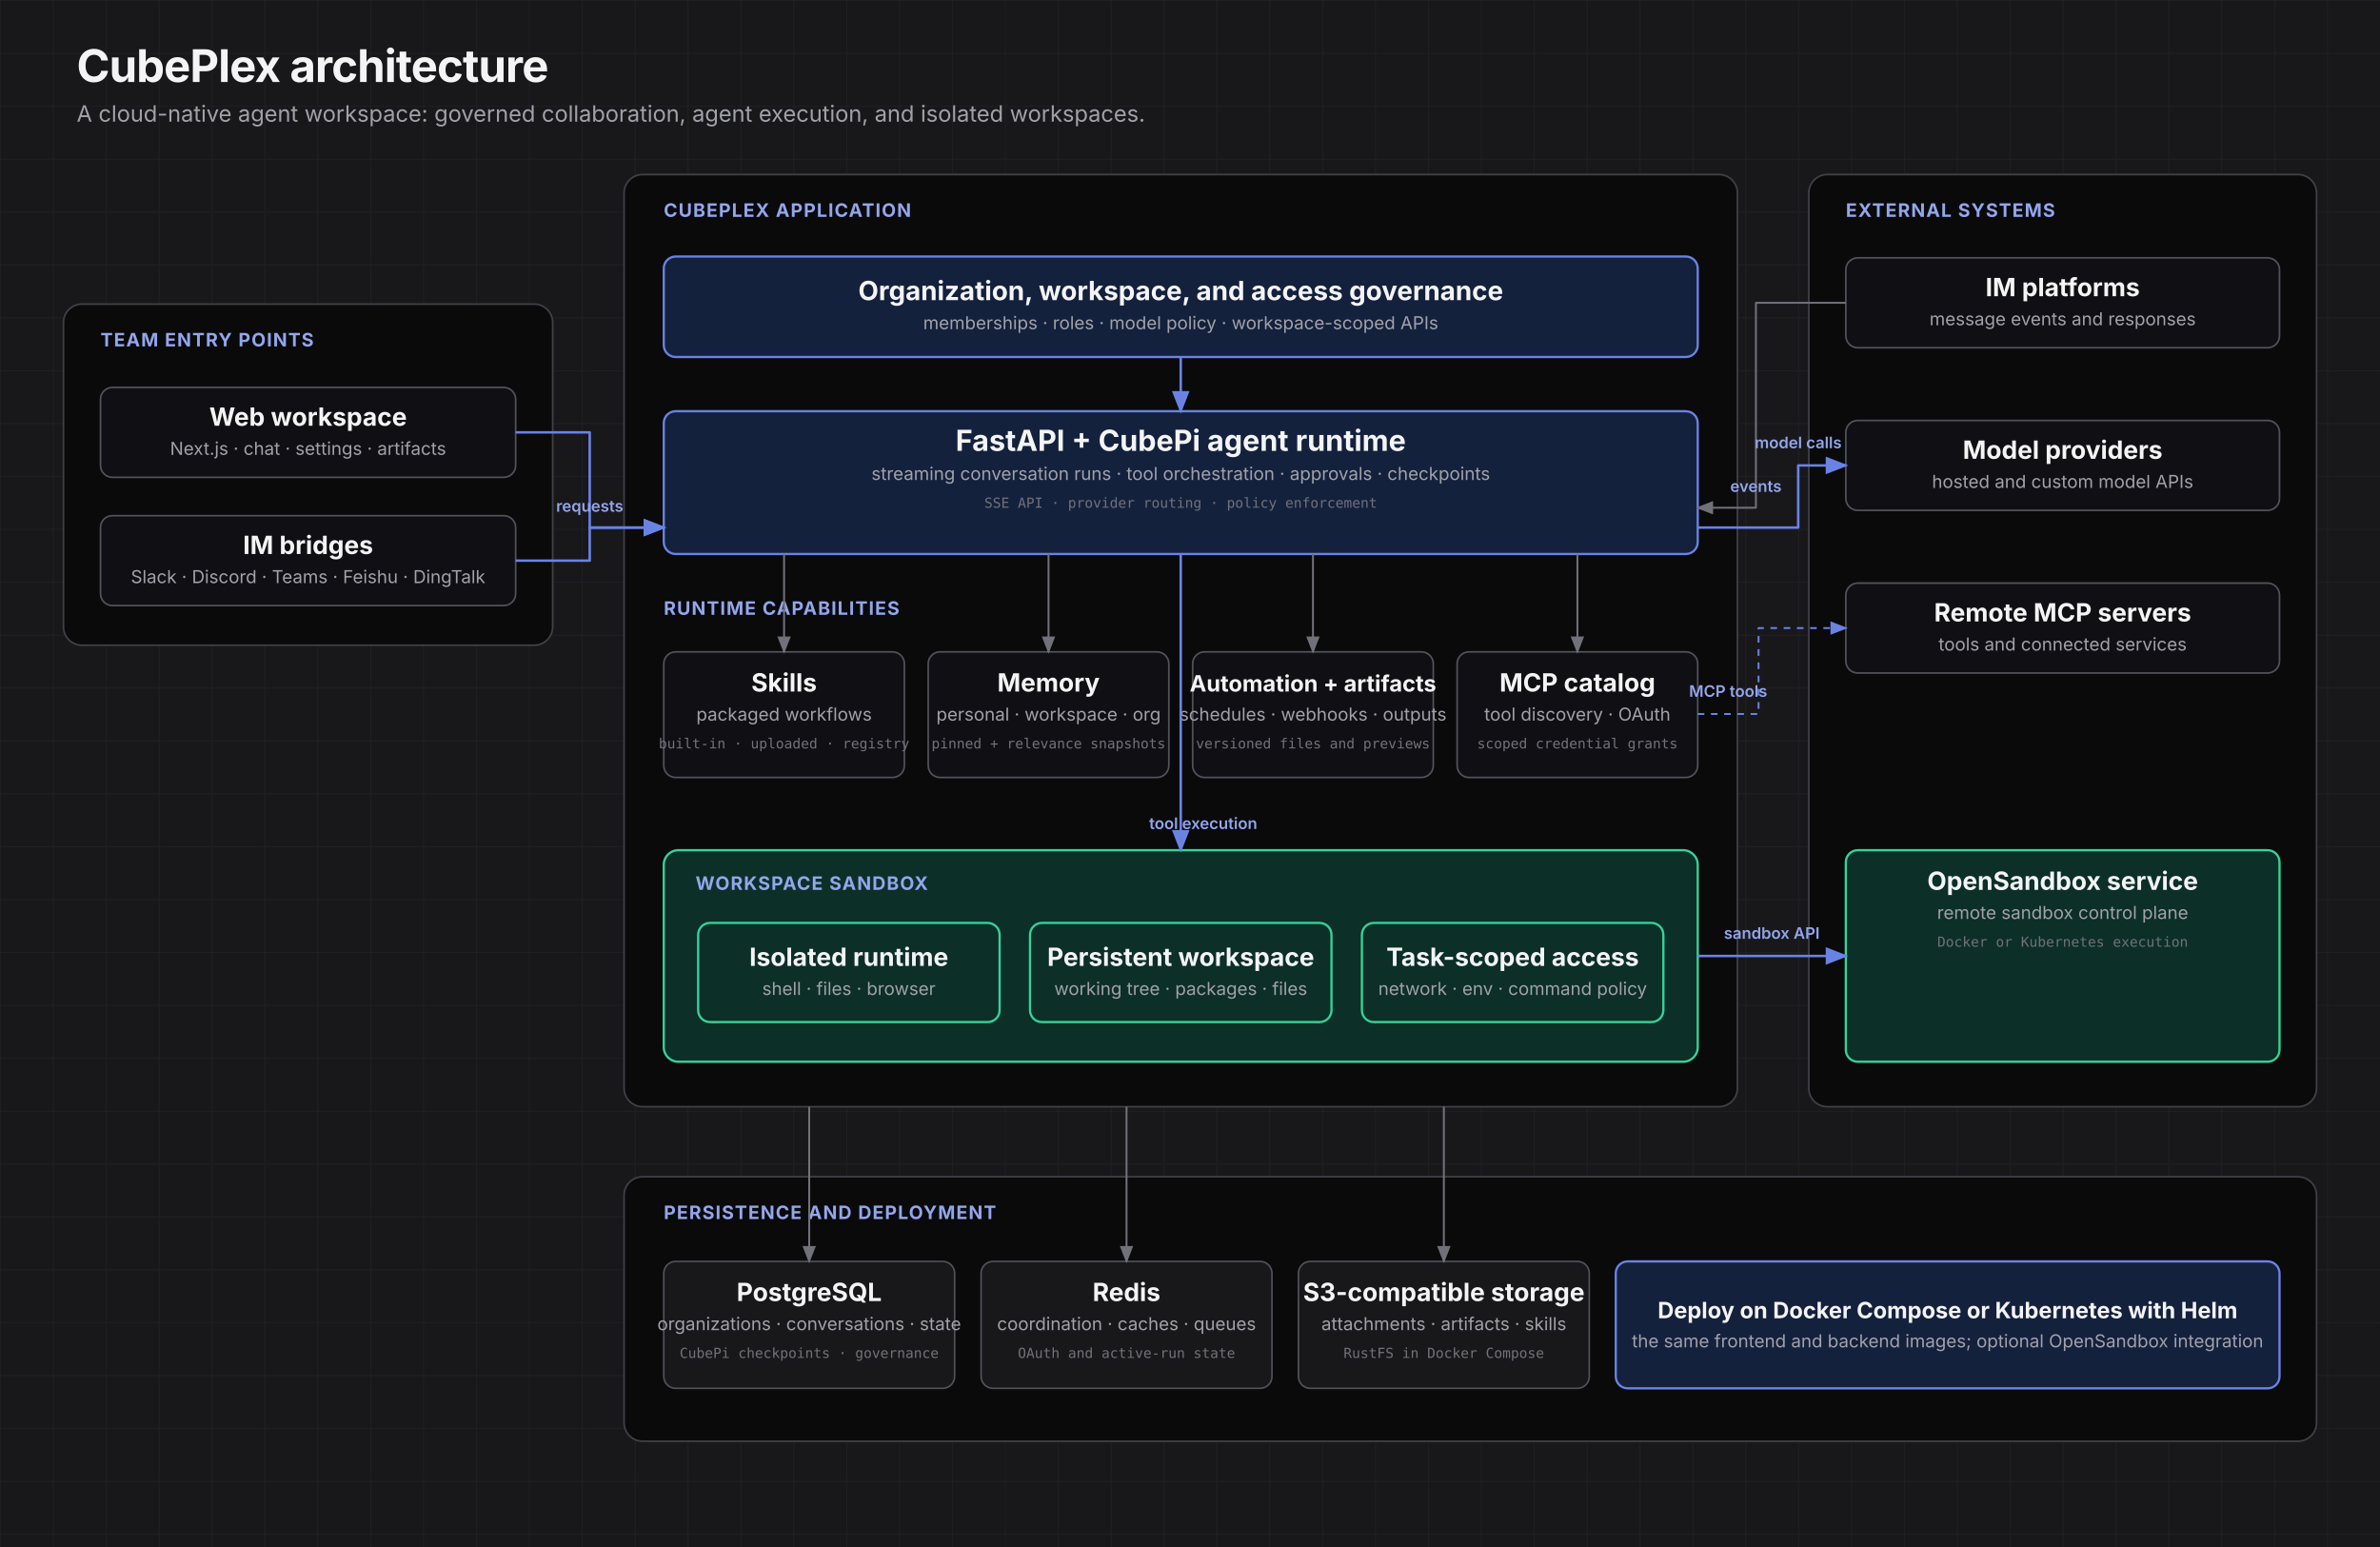
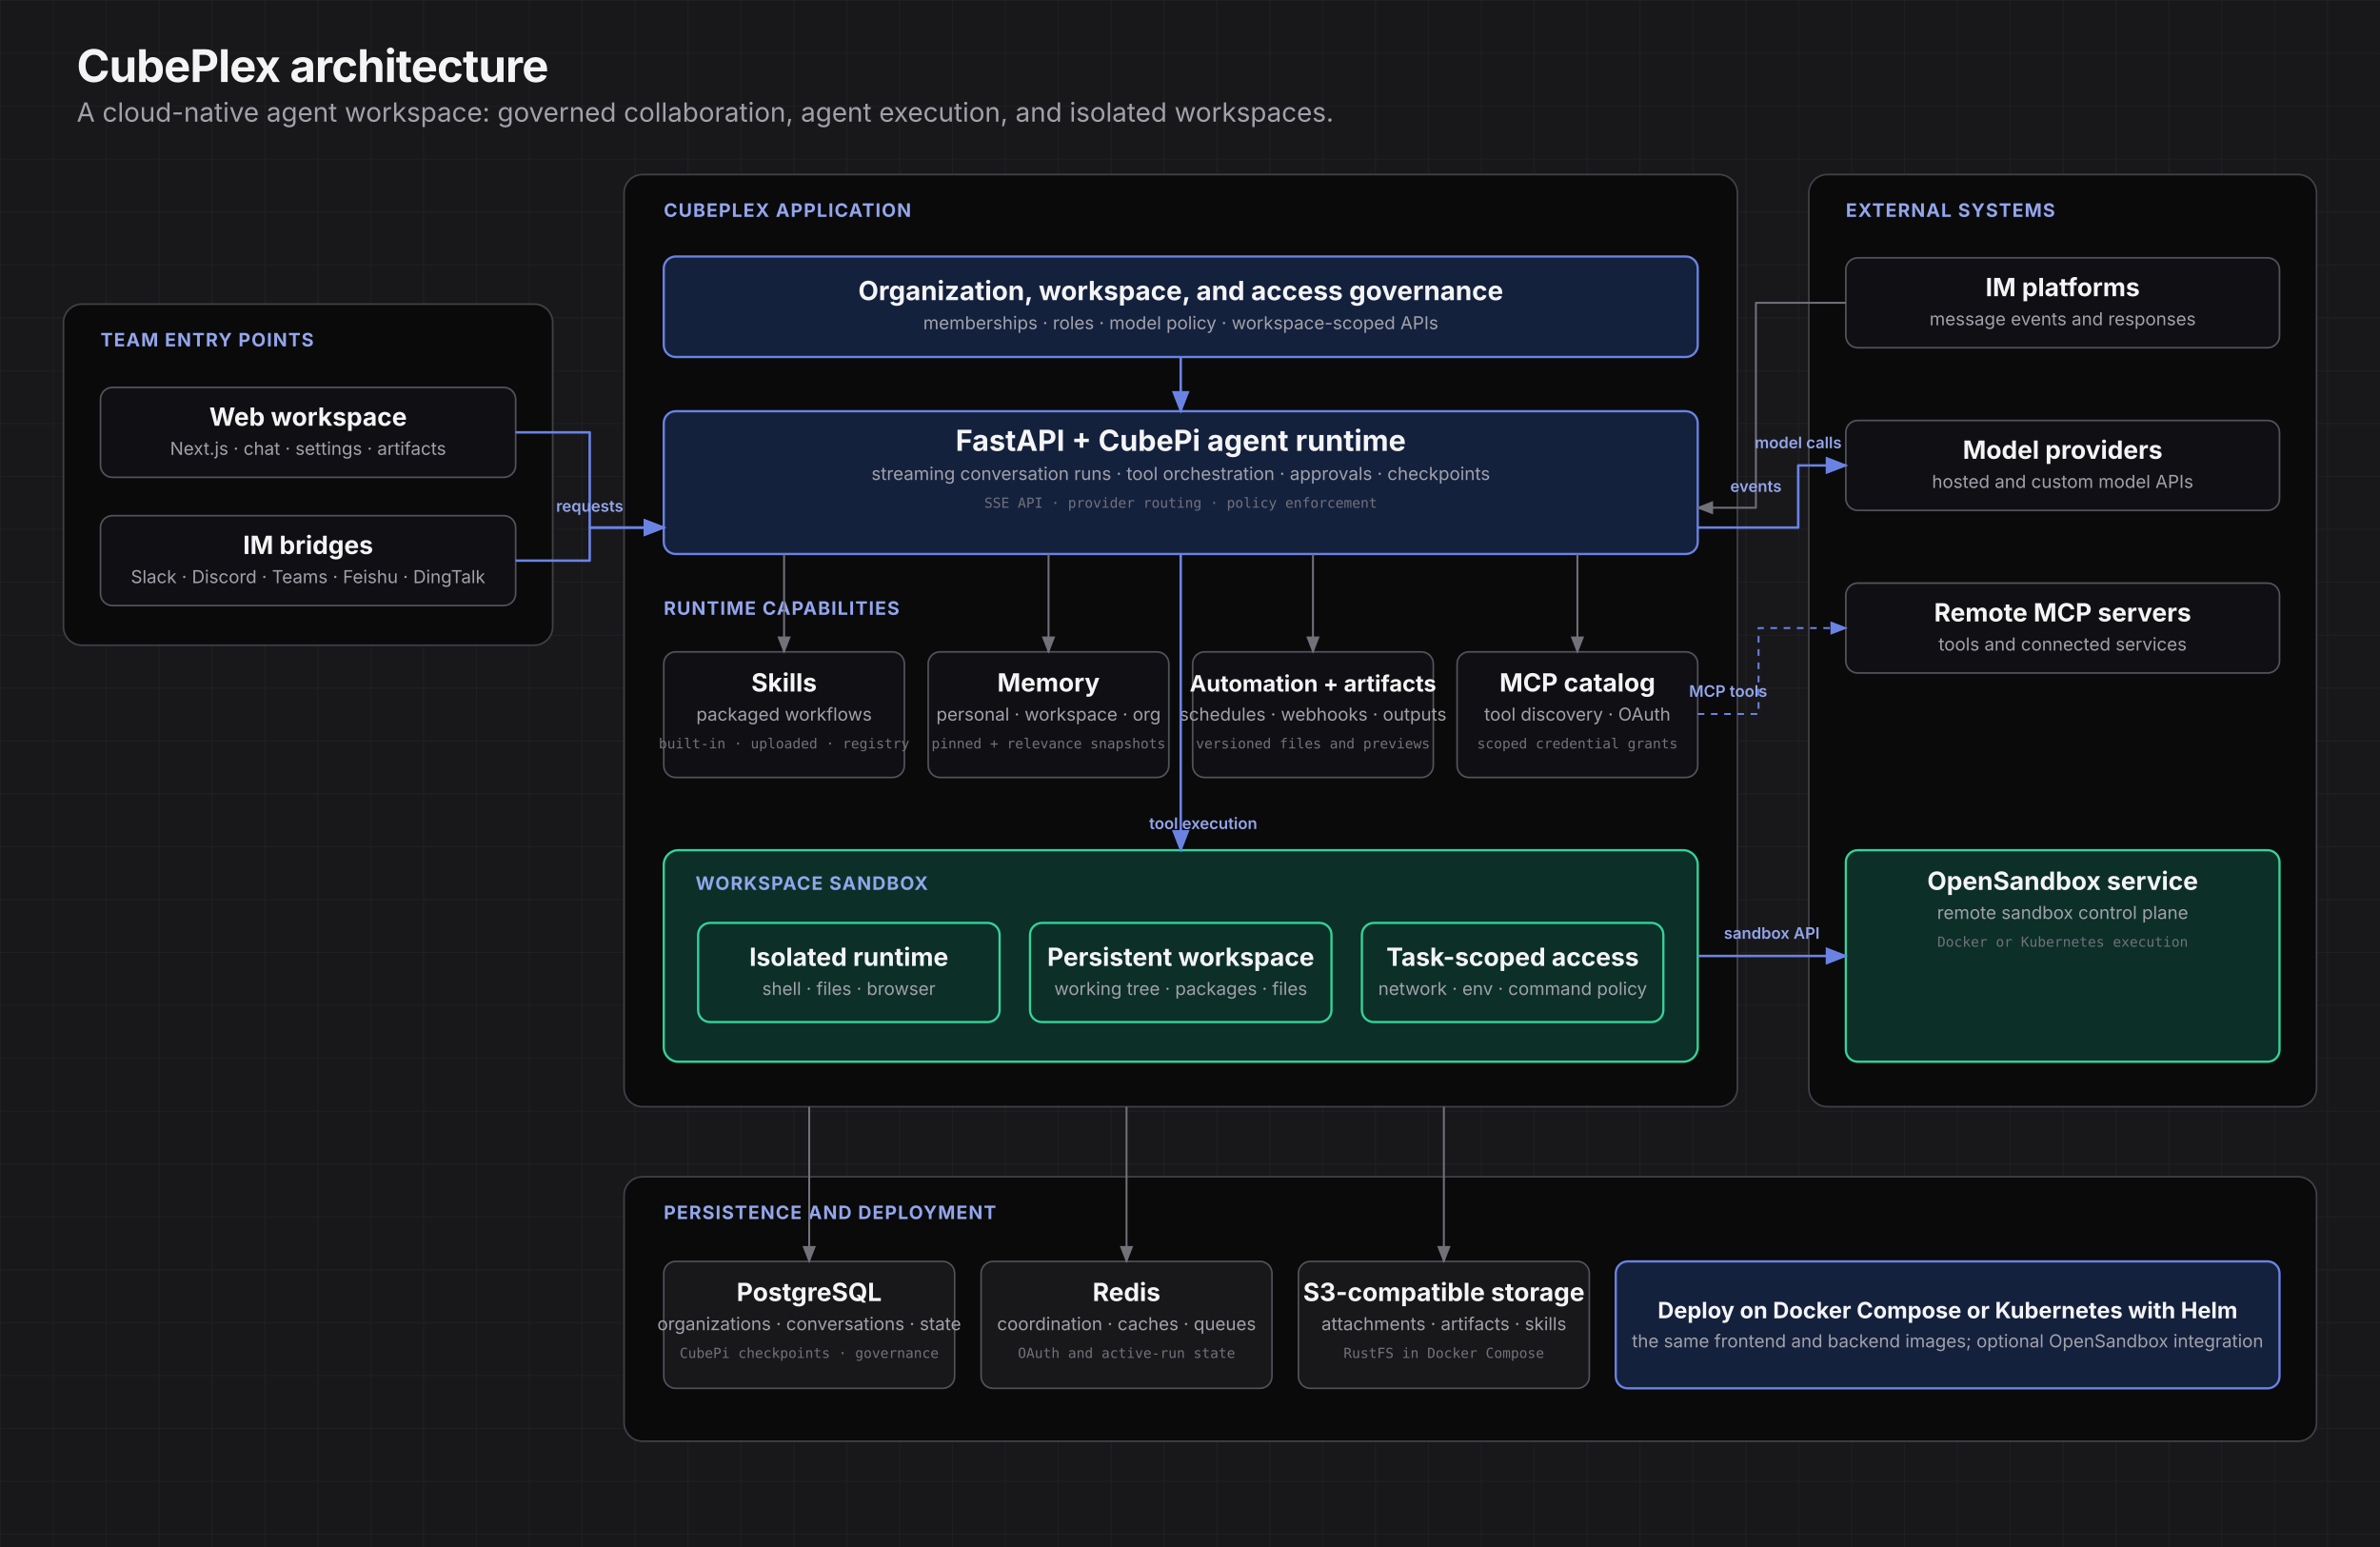
<svg xmlns="http://www.w3.org/2000/svg" viewBox="0 0 1800 1170" role="img" aria-labelledby="title desc">
  <defs>
    <pattern id="grid" width="40" height="40" patternUnits="userSpaceOnUse">
      <path d="M40 0H0V40" fill="none" stroke="#27272a" stroke-width=".7" />
    </pattern>
    <marker id="arrow-blue" markerWidth="9" markerHeight="7" refX="8" refY="3.5" orient="auto">
      <path d="M0 0L9 3.5 0 7Z" fill="#6a83e3" />
    </marker>
    <marker id="arrow-gray" markerWidth="9" markerHeight="7" refX="8" refY="3.5" orient="auto">
      <path d="M0 0L9 3.5 0 7Z" fill="#71717a" />
    </marker>
    <style>
      text { font-family: Inter, ui-sans-serif, system-ui, sans-serif; }
      .mono { font-family: 'JetBrains Mono', ui-monospace, monospace; }
      .title { fill:#f4f4f5; font-size:34px; font-weight:700; letter-spacing:-.6px; }
-       .subtitle { fill:#a1a1aa; font-size:17px; }
+       .subtitle { fill:#a1a1aa; font-size:20px; }
      .section { fill:#93a6ec; font-size:14px; font-weight:650; letter-spacing:.8px; }
      .panel { fill:#0a0a0b; stroke:#3f3f46; stroke-width:1.3; }
      .box { fill:#101014; stroke:#52525b; stroke-width:1.25; }
      .key { fill:#14213d; stroke:#6a83e3; stroke-width:1.7; }
      .sandbox { fill:#0c2f28; stroke:#34d399; stroke-width:1.7; }
      .infra { fill:#18181b; stroke:#52525b; stroke-width:1.2; }
      .name { fill:#f4f4f5; font-weight:650; }
      .sub { fill:#a1a1aa; font-size:13.5px; }
      .tiny { fill:#71717a; font-size:10.5px; }
      .label { fill:#93a6ec; font-size:12px; font-weight:600; }
      .line-blue { fill:none; stroke:#6a83e3; stroke-width:1.9; marker-end:url(#arrow-blue); stroke-linejoin:round; }
      .line-gray { fill:none; stroke:#71717a; stroke-width:1.45; marker-end:url(#arrow-gray); stroke-linejoin:round; }
      .line-dashed { fill:none; stroke:#6a83e3; stroke-width:1.45; stroke-dasharray:5 5; marker-end:url(#arrow-blue); stroke-linejoin:round; }
    </style>
  </defs>
  <rect width="1800" height="1170" fill="#18181b" />
  <rect width="1800" height="1170" fill="url(#grid)" />
  <text x="58" y="62" class="title">CubePlex architecture</text>
  <text x="58" y="92" class="subtitle">A cloud-native agent workspace: governed collaboration, agent execution, and isolated workspaces.</text>
  <rect x="48" y="230" width="370" height="258" rx="14" class="panel" />
  <text x="76" y="262" class="section">TEAM ENTRY POINTS</text>
  <rect x="76" y="293" width="314" height="68" rx="9" class="box" />
  <text x="233" y="322" text-anchor="middle" class="name" style="font-size:19px">Web workspace</text>
  <text x="233" y="344" text-anchor="middle" class="sub">Next.js · chat · settings · artifacts</text>
  <rect x="76" y="390" width="314" height="68" rx="9" class="box" />
  <text x="233" y="419" text-anchor="middle" class="name" style="font-size:19px">IM bridges</text>
  <text x="233" y="441" text-anchor="middle" class="sub">Slack · Discord · Teams · Feishu · DingTalk</text>
  <rect x="472" y="132" width="842" height="705" rx="14" class="panel" />
  <text x="502" y="164" class="section">CUBEPLEX APPLICATION</text>
  <rect x="502" y="194" width="782" height="76" rx="9" class="key" />
  <text x="893" y="227" text-anchor="middle" class="name" style="font-size:20px">Organization, workspace, and access governance</text>
  <text x="893" y="249" text-anchor="middle" class="sub">memberships · roles · model policy · workspace-scoped APIs</text>
  <rect x="502" y="311" width="782" height="108" rx="9" class="key" />
  <text x="893" y="341" text-anchor="middle" class="name" style="font-size:22px">FastAPI + CubePi agent runtime</text>
  <text x="893" y="363" text-anchor="middle" class="sub">streaming conversation runs · tool orchestration · approvals · checkpoints</text>
  <text x="893" y="384" text-anchor="middle" class="tiny mono">SSE API · provider routing · policy enforcement</text>
  <text x="502" y="465" class="section">RUNTIME CAPABILITIES</text>
  <rect x="502" y="493" width="182" height="95" rx="9" class="box" />
  <text x="593" y="523" text-anchor="middle" class="name" style="font-size:19px">Skills</text>
  <text x="593" y="545" text-anchor="middle" class="sub">packaged workflows</text>
  <text x="593" y="566" text-anchor="middle" class="tiny mono">built-in · uploaded · registry</text>
  <rect x="702" y="493" width="182" height="95" rx="9" class="box" />
  <text x="793" y="523" text-anchor="middle" class="name" style="font-size:19px">Memory</text>
  <text x="793" y="545" text-anchor="middle" class="sub">personal · workspace · org</text>
  <text x="793" y="566" text-anchor="middle" class="tiny mono">pinned + relevance snapshots</text>
  <rect x="902" y="493" width="182" height="95" rx="9" class="box" />
  <text x="993" y="523" text-anchor="middle" class="name" style="font-size:17px">Automation + artifacts</text>
  <text x="993" y="545" text-anchor="middle" class="sub">schedules · webhooks · outputs</text>
  <text x="993" y="566" text-anchor="middle" class="tiny mono">versioned files and previews</text>
  <rect x="1102" y="493" width="182" height="95" rx="9" class="box" />
  <text x="1193" y="523" text-anchor="middle" class="name" style="font-size:19px">MCP catalog</text>
  <text x="1193" y="545" text-anchor="middle" class="sub">tool discovery · OAuth</text>
  <text x="1193" y="566" text-anchor="middle" class="tiny mono">scoped credential grants</text>
  <rect x="502" y="643" width="782" height="160" rx="11" class="sandbox" />
  <text x="526" y="673" class="section" fill="#6ee7b7">WORKSPACE SANDBOX</text>
  <rect x="528" y="698" width="228" height="75" rx="9" class="sandbox" />
  <text x="642" y="730.5" text-anchor="middle" class="name" style="font-size:19px">Isolated runtime</text>
  <text x="642" y="752.5" text-anchor="middle" class="sub">shell · files · browser</text>
  <rect x="779" y="698" width="228" height="75" rx="9" class="sandbox" />
  <text x="893" y="730.5" text-anchor="middle" class="name" style="font-size:19px">Persistent workspace</text>
  <text x="893" y="752.5" text-anchor="middle" class="sub">working tree · packages · files</text>
  <rect x="1030" y="698" width="228" height="75" rx="9" class="sandbox" />
  <text x="1144" y="730.5" text-anchor="middle" class="name" style="font-size:19px">Task-scoped access</text>
  <text x="1144" y="752.5" text-anchor="middle" class="sub">network · env · command policy</text>
  <rect x="1368" y="132" width="384" height="705" rx="14" class="panel" />
  <text x="1396" y="164" class="section">EXTERNAL SYSTEMS</text>
  <rect x="1396" y="195" width="328" height="68" rx="9" class="box" />
  <text x="1560" y="224" text-anchor="middle" class="name" style="font-size:19px">IM platforms</text>
  <text x="1560" y="246" text-anchor="middle" class="sub">message events and responses</text>
  <rect x="1396" y="318" width="328" height="68" rx="9" class="box" />
  <text x="1560" y="347" text-anchor="middle" class="name" style="font-size:19px">Model providers</text>
  <text x="1560" y="369" text-anchor="middle" class="sub">hosted and custom model APIs</text>
  <rect x="1396" y="441" width="328" height="68" rx="9" class="box" />
  <text x="1560" y="470" text-anchor="middle" class="name" style="font-size:19px">Remote MCP servers</text>
  <text x="1560" y="492" text-anchor="middle" class="sub">tools and connected services</text>
  <rect x="1396" y="643" width="328" height="160" rx="9" class="sandbox" />
  <text x="1560" y="673" text-anchor="middle" class="name" style="font-size:19px">OpenSandbox service</text>
  <text x="1560" y="695" text-anchor="middle" class="sub">remote sandbox control plane</text>
  <text x="1560" y="716" text-anchor="middle" class="tiny mono">Docker or Kubernetes execution</text>
  <path d="M390 327H446V399H502" class="line-blue" />
  <path d="M390 424H446V399H502" class="line-blue" />
  <text x="446" y="387" text-anchor="middle" class="label">requests</text>
  <path d="M893 270V311" class="line-blue" />
  <path d="M593 419V493" class="line-gray" />
  <path d="M793 419V493" class="line-gray" />
  <path d="M993 419V493" class="line-gray" />
  <path d="M1193 419V493" class="line-gray" />
  <path d="M893 419V643" class="line-blue" />
  <text x="910" y="627" text-anchor="middle" class="label">tool execution</text>
  <path d="M1396 229H1328V384H1284" class="line-gray" />
  <text x="1328" y="372" text-anchor="middle" class="label">events</text>
  <path d="M1284 399H1360V352H1396" class="line-blue" />
  <text x="1360" y="339" text-anchor="middle" class="label">model calls</text>
  <path d="M1284 540H1330V475H1396" class="line-dashed" />
  <text x="1307" y="527" text-anchor="middle" class="label">MCP tools</text>
  <path d="M1284 723H1396" class="line-blue" />
  <text x="1340" y="710" text-anchor="middle" class="label">sandbox API</text>
  <rect x="472" y="890" width="1280" height="200" rx="14" class="panel" />
  <text x="502" y="922" class="section">PERSISTENCE AND DEPLOYMENT</text>
  <rect x="502" y="954" width="220" height="96" rx="9" class="infra" />
  <text x="612" y="984" text-anchor="middle" class="name" style="font-size:19px">PostgreSQL</text>
  <text x="612" y="1006" text-anchor="middle" class="sub">organizations · conversations · state</text>
  <text x="612" y="1027" text-anchor="middle" class="tiny mono">CubePi checkpoints · governance</text>
  <rect x="742" y="954" width="220" height="96" rx="9" class="infra" />
  <text x="852" y="984" text-anchor="middle" class="name" style="font-size:19px">Redis</text>
  <text x="852" y="1006" text-anchor="middle" class="sub">coordination · caches · queues</text>
  <text x="852" y="1027" text-anchor="middle" class="tiny mono">OAuth and active-run state</text>
  <rect x="982" y="954" width="220" height="96" rx="9" class="infra" />
  <text x="1092" y="984" text-anchor="middle" class="name" style="font-size:19px">S3-compatible storage</text>
  <text x="1092" y="1006" text-anchor="middle" class="sub">attachments · artifacts · skills</text>
  <text x="1092" y="1027" text-anchor="middle" class="tiny mono">RustFS in Docker Compose</text>
  <rect x="1222" y="954" width="502" height="96" rx="9" class="key" />
  <text x="1473" y="997" text-anchor="middle" class="name" style="font-size:17px">Deploy on Docker Compose or Kubernetes with Helm</text>
  <text x="1473" y="1019" text-anchor="middle" class="sub">the same frontend and backend images; optional OpenSandbox integration</text>
  <path d="M612 837V954" class="line-gray" />
  <path d="M852 837V954" class="line-gray" />
  <path d="M1092 837V954" class="line-gray" />
</svg>
